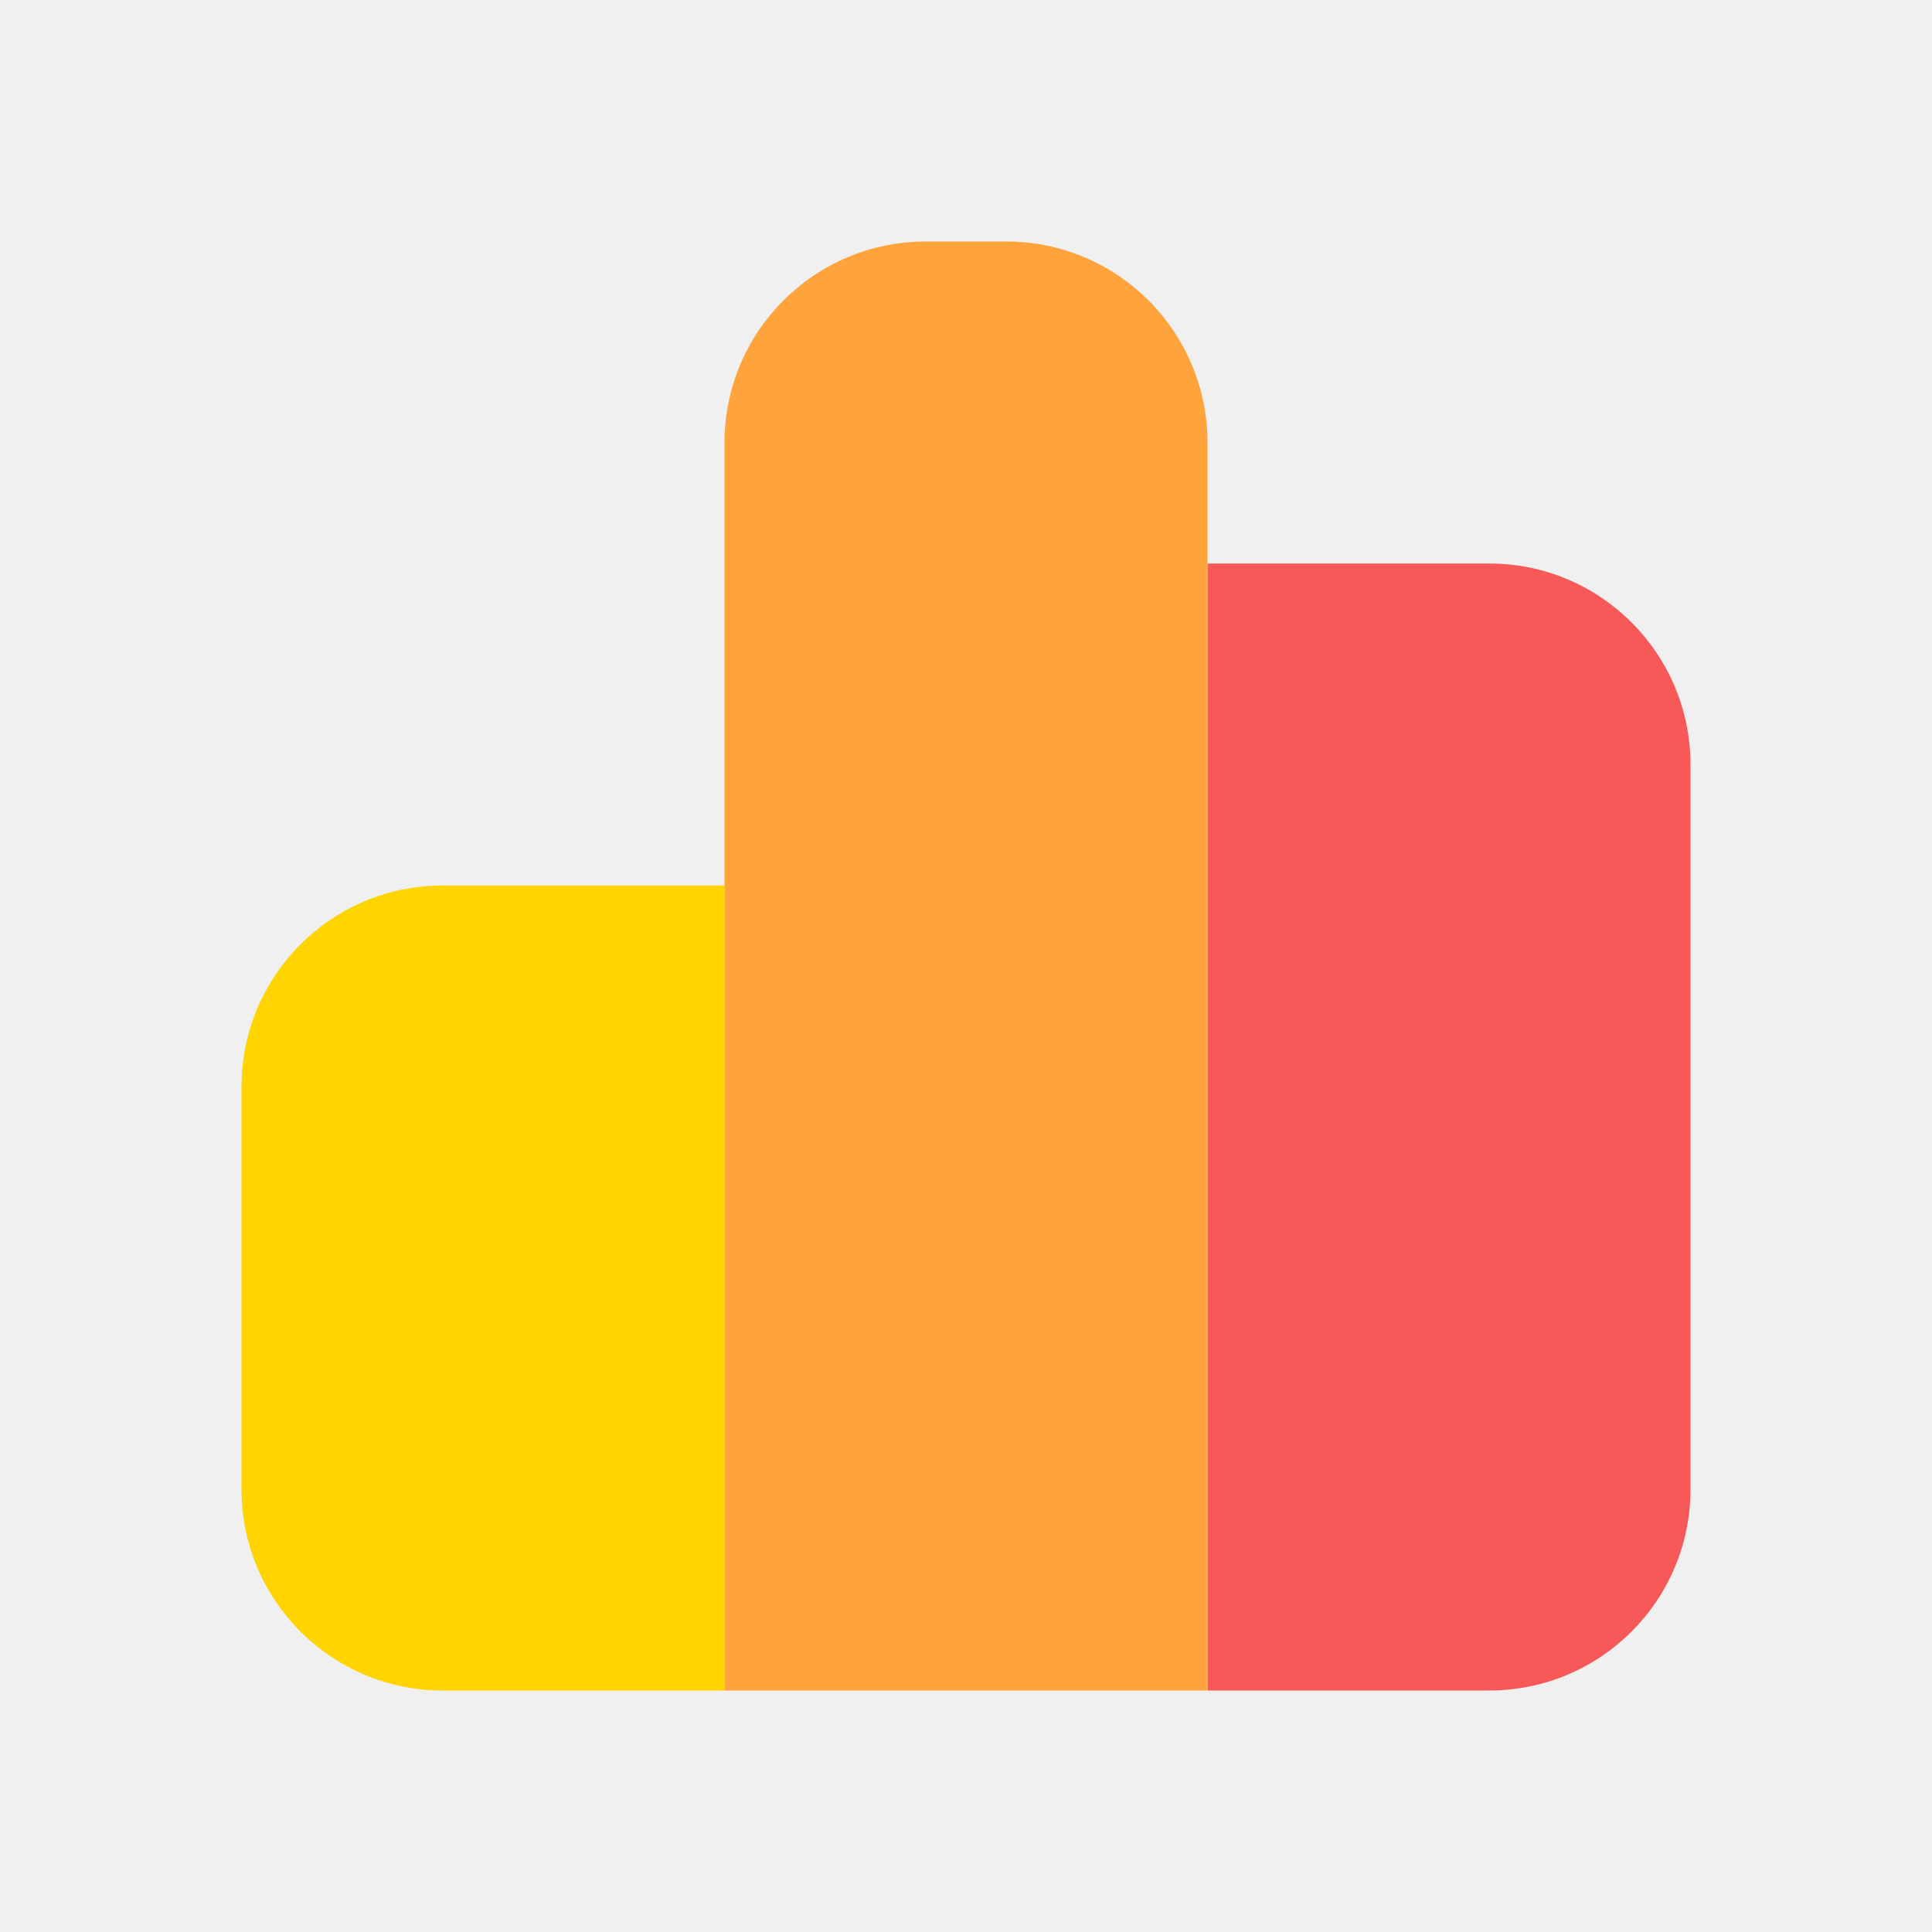
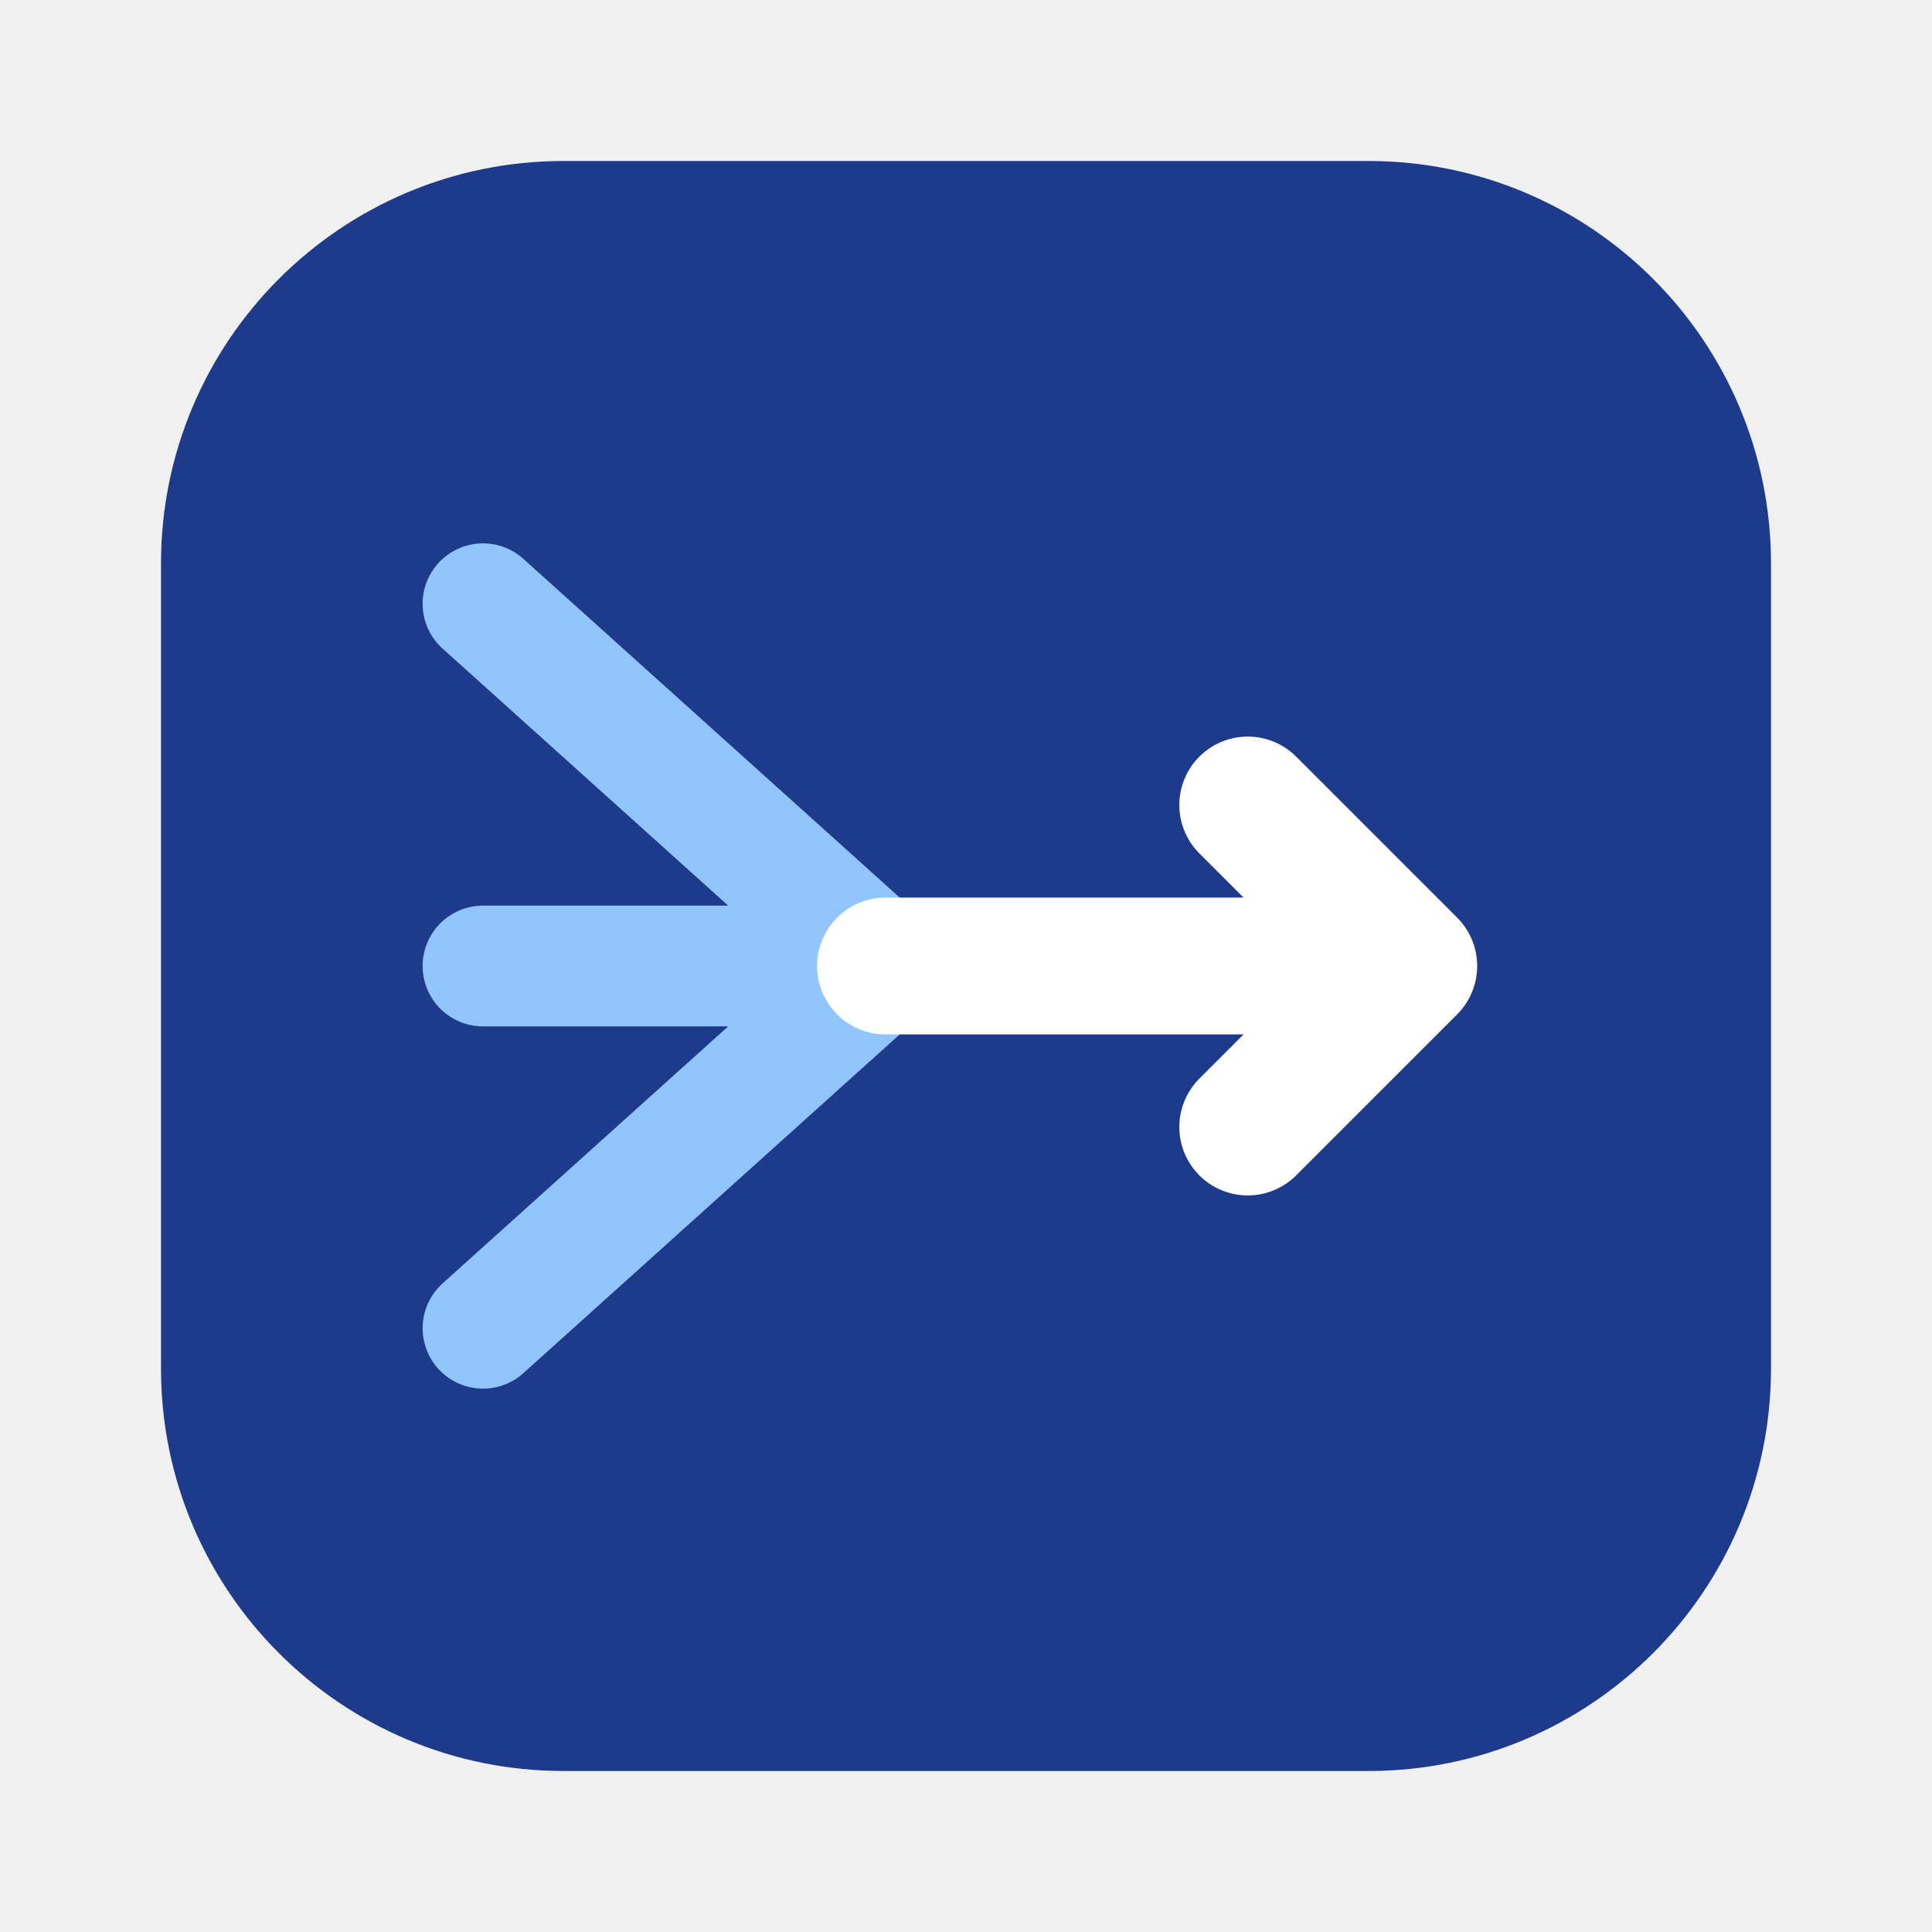
<svg xmlns="http://www.w3.org/2000/svg" width="24" height="24" viewBox="0 0 24 24" fill="none">
-   <path d="M3 13.5C3 12.119 4.119 11 5.5 11H9V21H5.5C4.119 21 3 19.881 3 18.5V13.5Z" fill="#FFD400" />
-   <path d="M15 7H18.5C19.881 7 21 8.119 21 9.5V18.5C21 19.881 19.881 21 18.5 21H15V7Z" fill="#F75858" />
-   <path d="M9 5.5C9 4.119 10.119 3 11.5 3H12.5C13.881 3 15 4.119 15 5.5V21H9V5.5Z" fill="#FFA43D" />
+   <rect x="2" y="2" width="20" height="20" rx="5" fill="#1E3A8A" />
+   <path d="M6 7.5L11 12M6 12H11M6 16.5L11 12" stroke="#93C5FD" stroke-width="1.5" stroke-linecap="round" stroke-linejoin="round" />
+   <path d="M11 12H17.5M17.5 12L15.5 10M17.5 12L15.5 14" stroke="#FFFFFF" stroke-width="1.7" stroke-linecap="round" stroke-linejoin="round" />
</svg>
